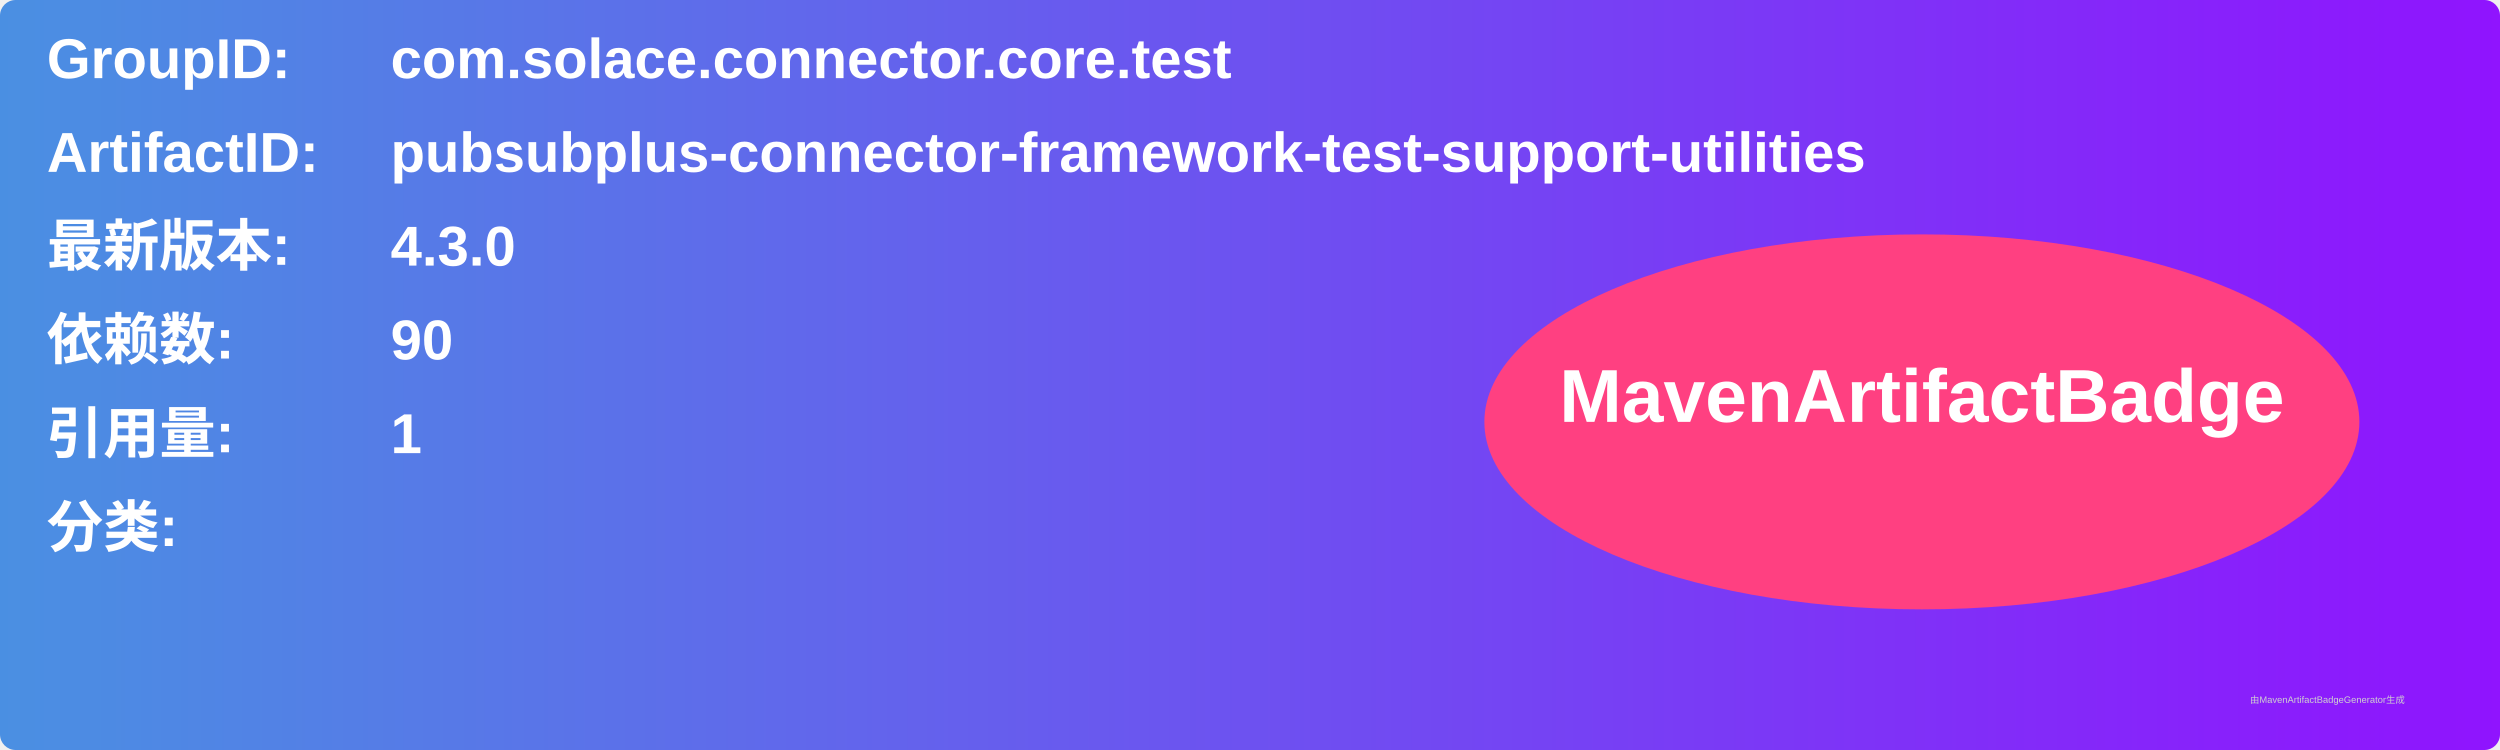
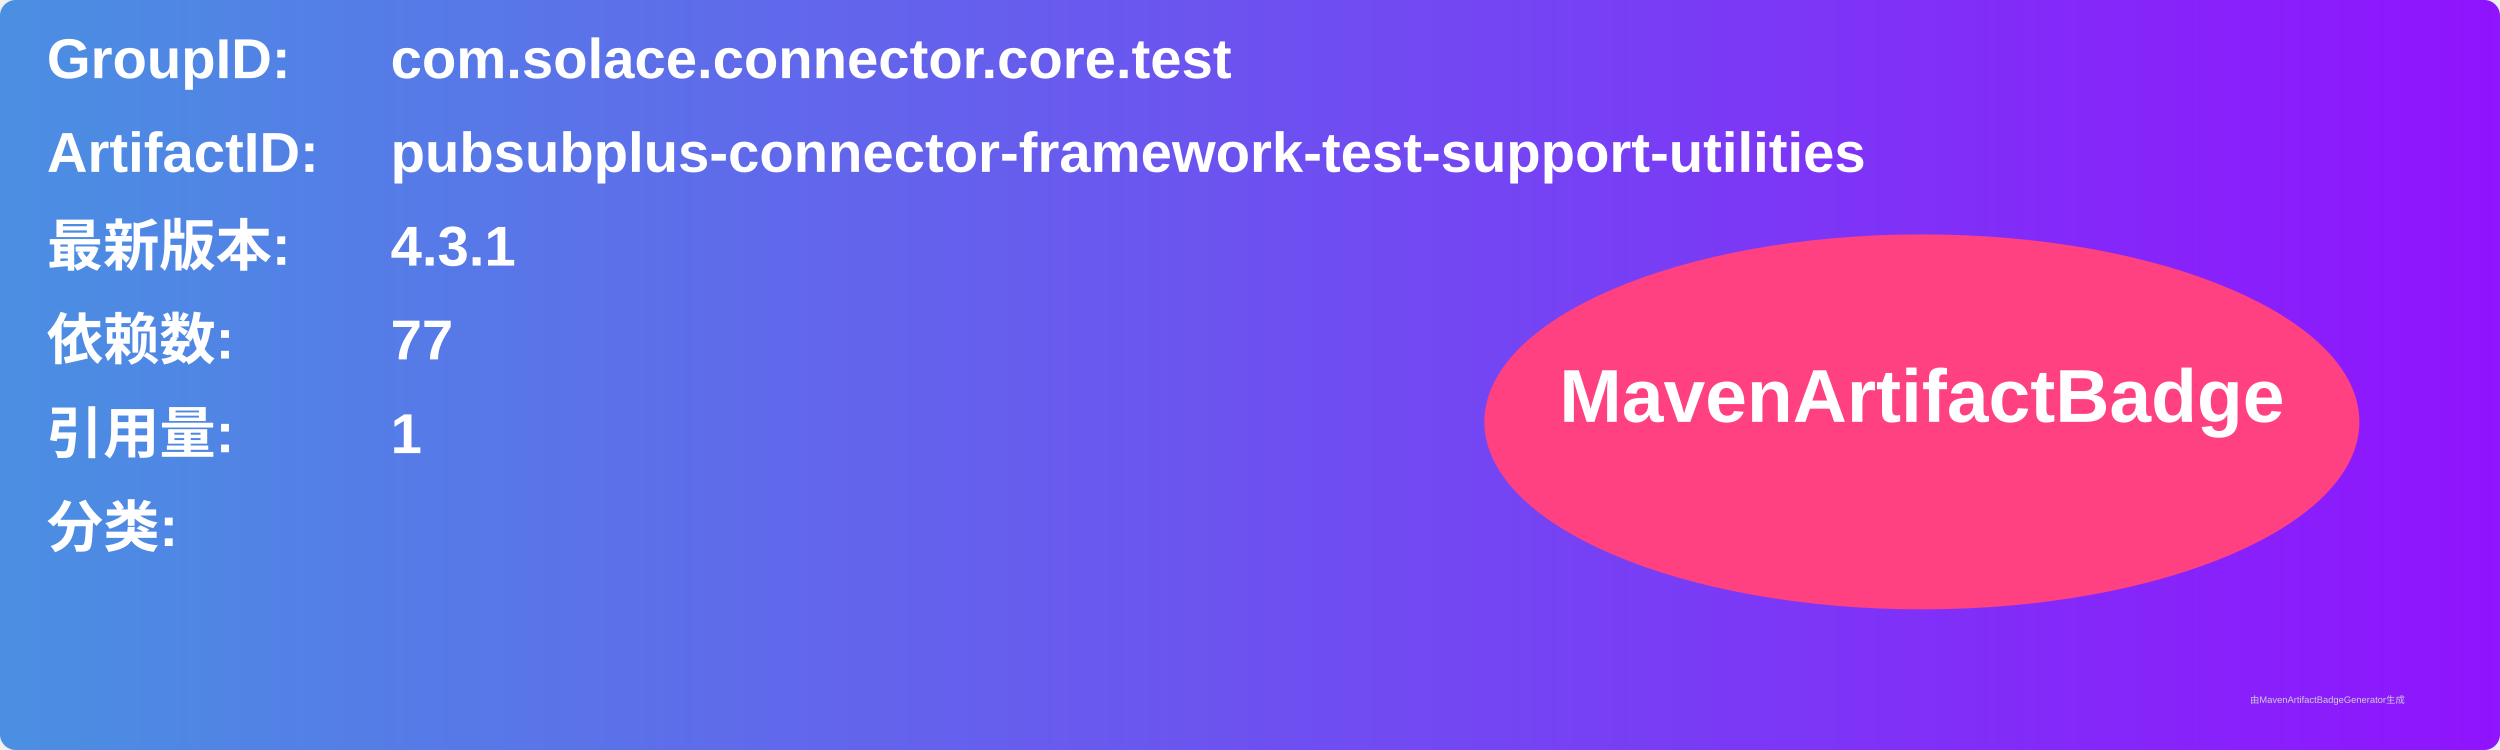
<svg xmlns="http://www.w3.org/2000/svg" width="800" height="240" viewBox="0 0 800 240">
  <linearGradient id="grad" x1="0%" y1="0%" x2="100%" y2="0%">
    <stop offset="0%" stop-color="#4a90e2" />
    <stop offset="100%" stop-color="#9013fe" />
  </linearGradient>
  <rect width="100%" height="100%" rx="5" ry="5" fill="url(#grad)" />
  <g transform="translate(15, 15)">
    <text x="0" y="10" font-family="Arial" font-size="18" fill="white" font-weight="bold" width="260">GroupID:</text>
    <text x="110" y="10" font-family="Arial" font-size="18" fill="white" font-weight="bold" width="460">com.solace.connector.core.test</text>
    <text x="0" y="40" font-family="Arial" font-size="18" fill="white" font-weight="bold" width="260">ArtifactID:</text>
    <text x="110" y="40" font-family="Arial" font-size="18" fill="white" font-weight="bold" width="460">pubsubplus-connector-framework-test-support-utilities</text>
    <text x="0" y="70" font-family="Arial" font-size="18" fill="white" font-weight="bold">最新版本:</text>
    <text x="110" y="70" font-family="Arial" font-size="18" fill="white" font-weight="bold">
-       <tspan font-weight="bold">4.3.0</tspan>
+       <tspan font-weight="bold">4.3.1</tspan>
    </text>
    <text x="0" y="100" font-family="Arial" font-size="18" fill="white" font-weight="bold">依赖数: </text>
    <text x="110" y="100" font-family="Arial" font-size="18" fill="white">
-       <tspan font-weight="bold">90</tspan>
+       <tspan font-weight="bold">77</tspan>
    </text>
    <text x="0" y="130" font-family="Arial" font-size="18" fill="white" font-weight="bold">引用量: </text>
    <text x="110" y="130" font-family="Arial" font-size="18" fill="white">
      <tspan font-weight="bold">1</tspan>
    </text>
    <text x="0" y="160" font-family="Arial" font-size="18" fill="white" font-weight="bold">分类:</text>
    <text x="10" y="190" font-family="Arial" font-size="10" fill="white">
      <tspan font-weight="bold" />
    </text>
    <ellipse cx="600" cy="120" rx="140" ry="60" fill="#ff4081" />
    <text x="600" y="120" text-anchor="middle" font-family="Arial" font-size="24" fill="white" font-weight="bold">MavenArtifactBadge</text>
  </g>
  <text x="720" y="225" font-family="Arial" font-size="3" fill="#d0d0d0">由MavenArtifactBadgeGenerator生成</text>
</svg>
